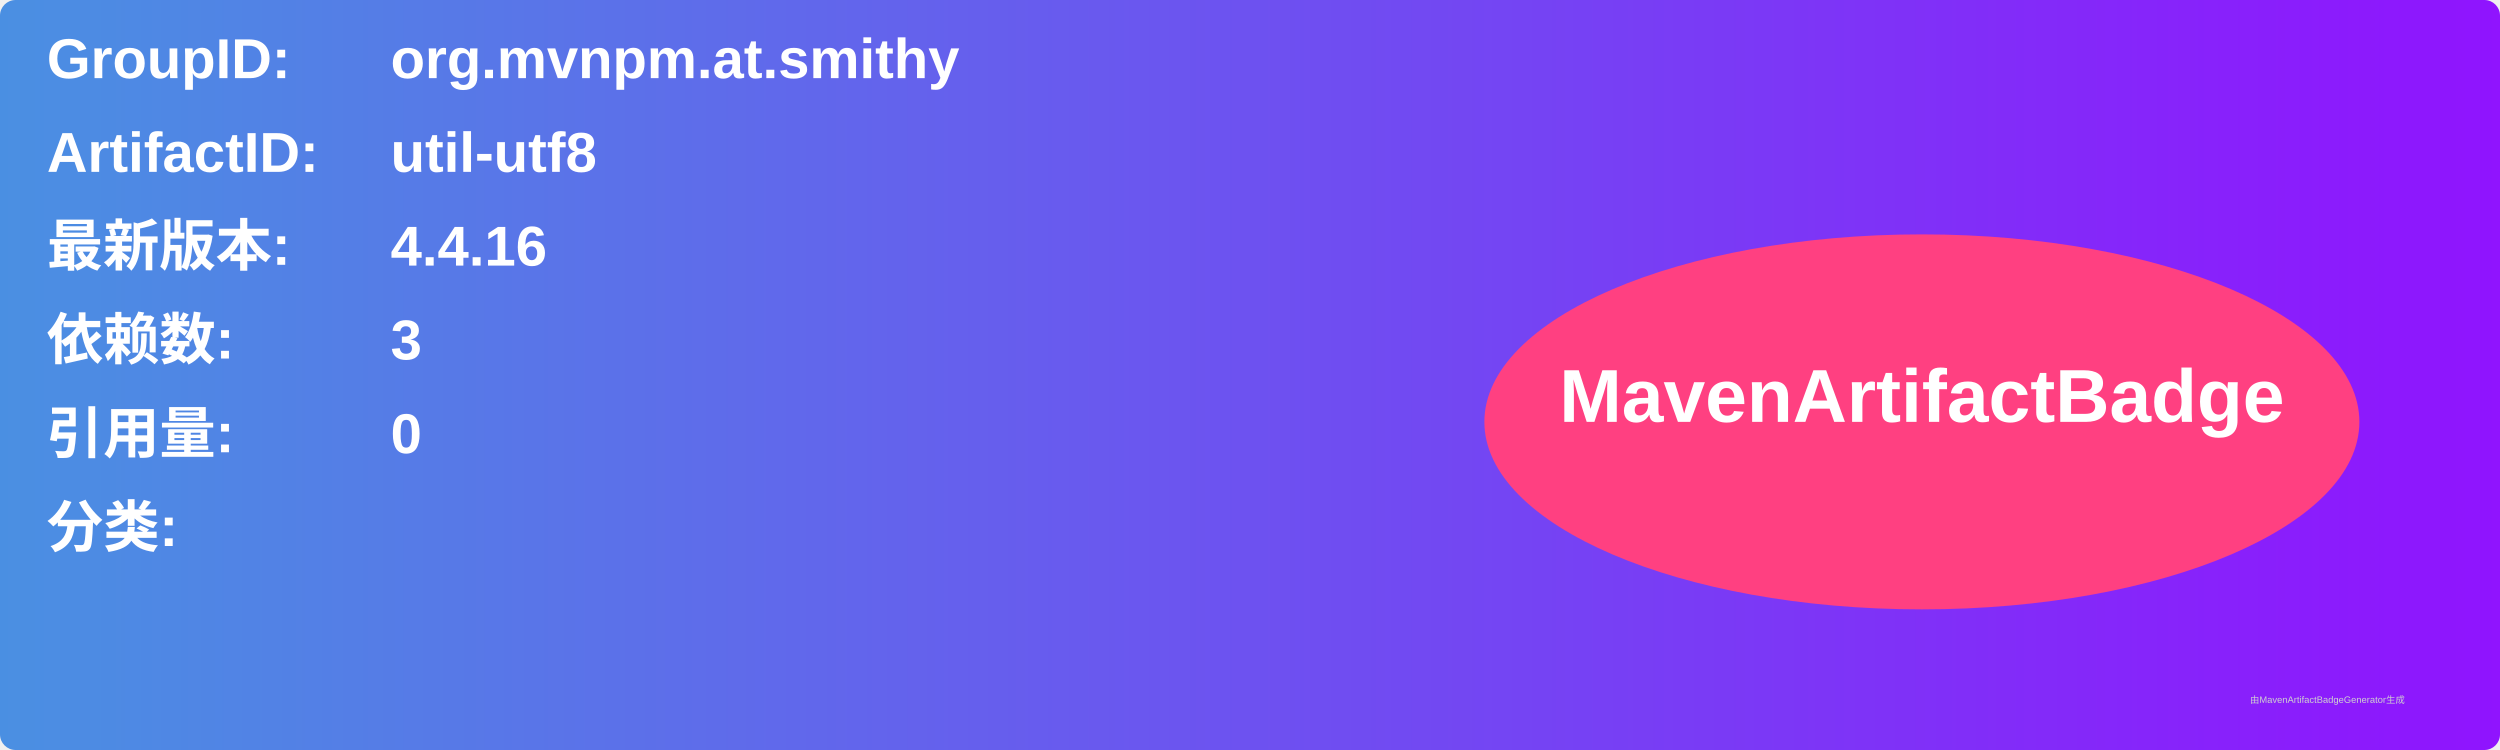
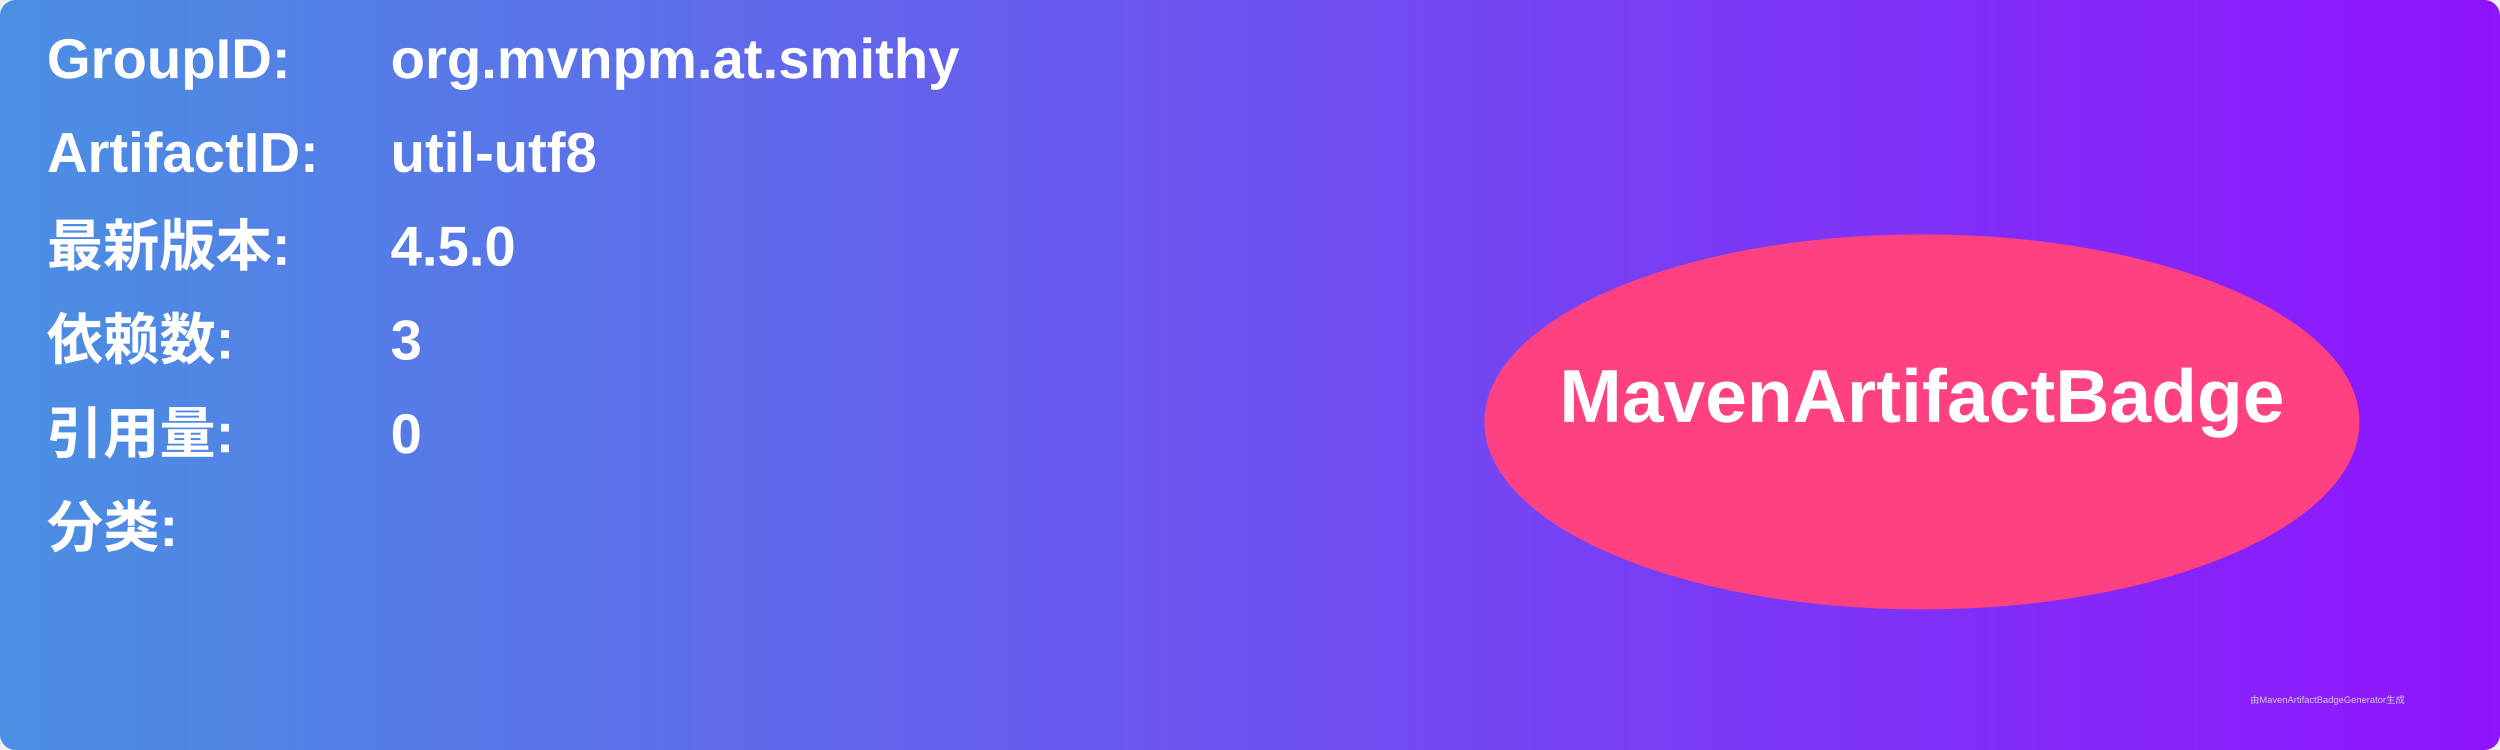
<svg xmlns="http://www.w3.org/2000/svg" width="800" height="240" viewBox="0 0 800 240">
  <linearGradient id="grad" x1="0%" y1="0%" x2="100%" y2="0%">
    <stop offset="0%" stop-color="#4a90e2" />
    <stop offset="100%" stop-color="#9013fe" />
  </linearGradient>
  <rect width="100%" height="100%" rx="5" ry="5" fill="url(#grad)" />
  <g transform="translate(15, 15)">
    <text x="0" y="10" font-family="Arial" font-size="18" fill="white" font-weight="bold" width="260">GroupID:</text>
    <text x="110" y="10" font-family="Arial" font-size="18" fill="white" font-weight="bold" width="460">org.mvnpm.at.smithy</text>
    <text x="0" y="40" font-family="Arial" font-size="18" fill="white" font-weight="bold" width="260">ArtifactID:</text>
    <text x="110" y="40" font-family="Arial" font-size="18" fill="white" font-weight="bold" width="460">util-utf8</text>
    <text x="0" y="70" font-family="Arial" font-size="18" fill="white" font-weight="bold">最新版本:</text>
    <text x="110" y="70" font-family="Arial" font-size="18" fill="white" font-weight="bold">
-       <tspan font-weight="bold">4.4.16</tspan>
+       <tspan font-weight="bold">4.5.0</tspan>
    </text>
    <text x="0" y="100" font-family="Arial" font-size="18" fill="white" font-weight="bold">依赖数: </text>
    <text x="110" y="100" font-family="Arial" font-size="18" fill="white">
      <tspan font-weight="bold">3</tspan>
    </text>
    <text x="0" y="130" font-family="Arial" font-size="18" fill="white" font-weight="bold">引用量: </text>
    <text x="110" y="130" font-family="Arial" font-size="18" fill="white">
      <tspan font-weight="bold">0</tspan>
    </text>
    <text x="0" y="160" font-family="Arial" font-size="18" fill="white" font-weight="bold">分类:</text>
    <text x="10" y="190" font-family="Arial" font-size="10" fill="white">
      <tspan font-weight="bold" />
    </text>
    <ellipse cx="600" cy="120" rx="140" ry="60" fill="#ff4081" />
    <text x="600" y="120" text-anchor="middle" font-family="Arial" font-size="24" fill="white" font-weight="bold">MavenArtifactBadge</text>
  </g>
  <text x="720" y="225" font-family="Arial" font-size="3" fill="#d0d0d0">由MavenArtifactBadgeGenerator生成</text>
</svg>
